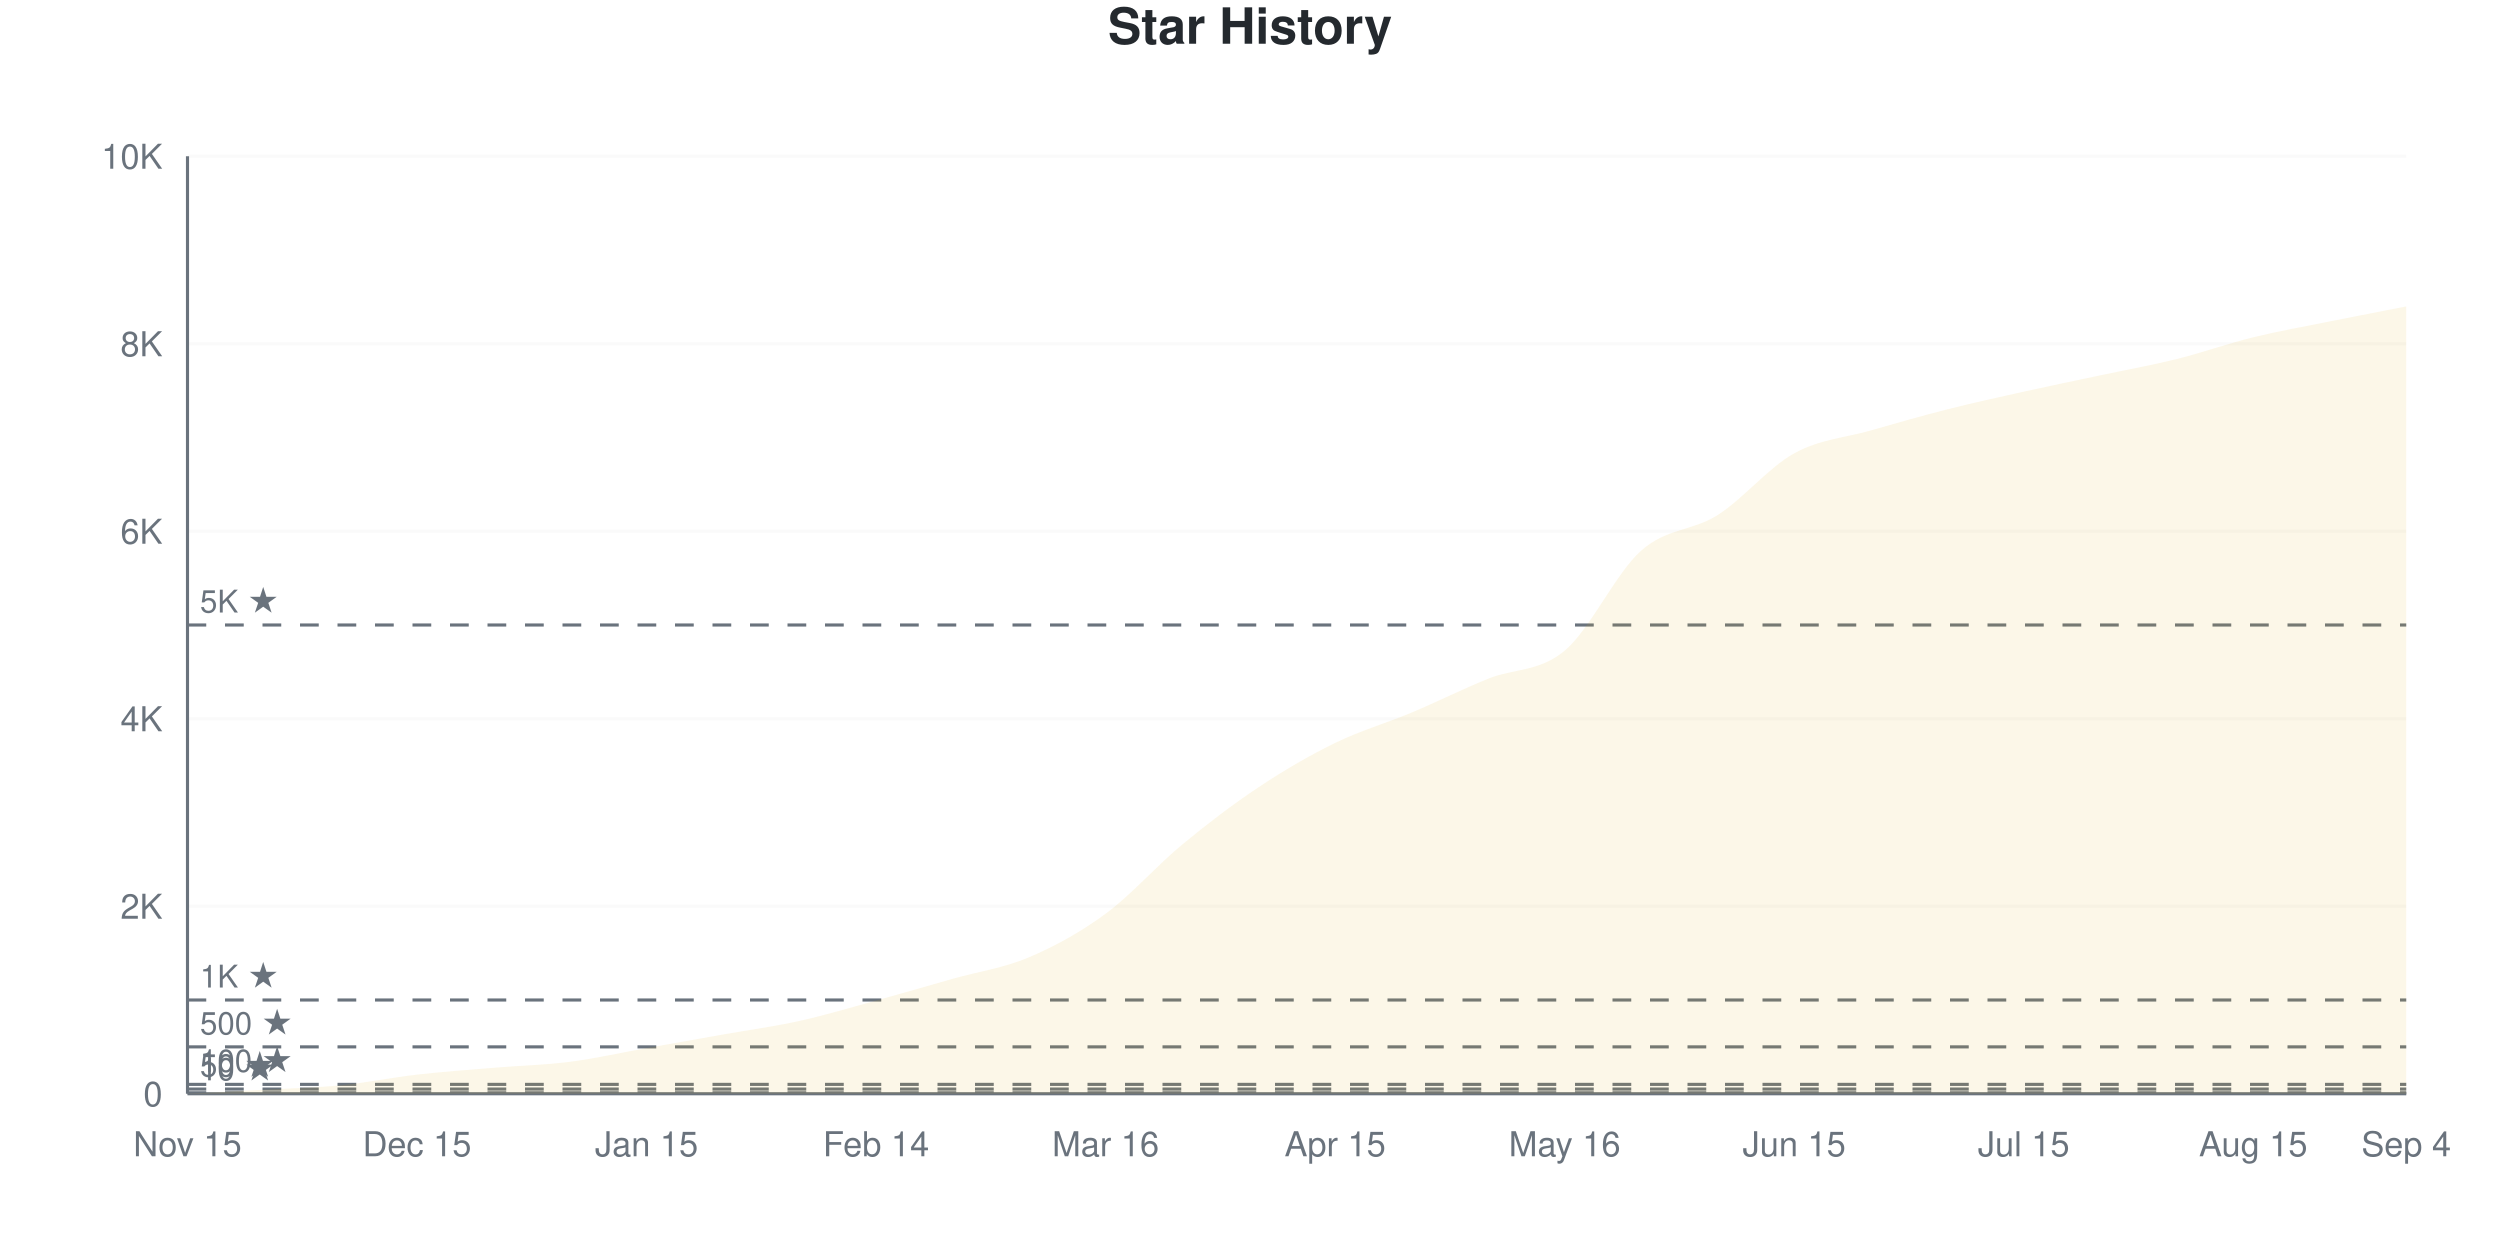
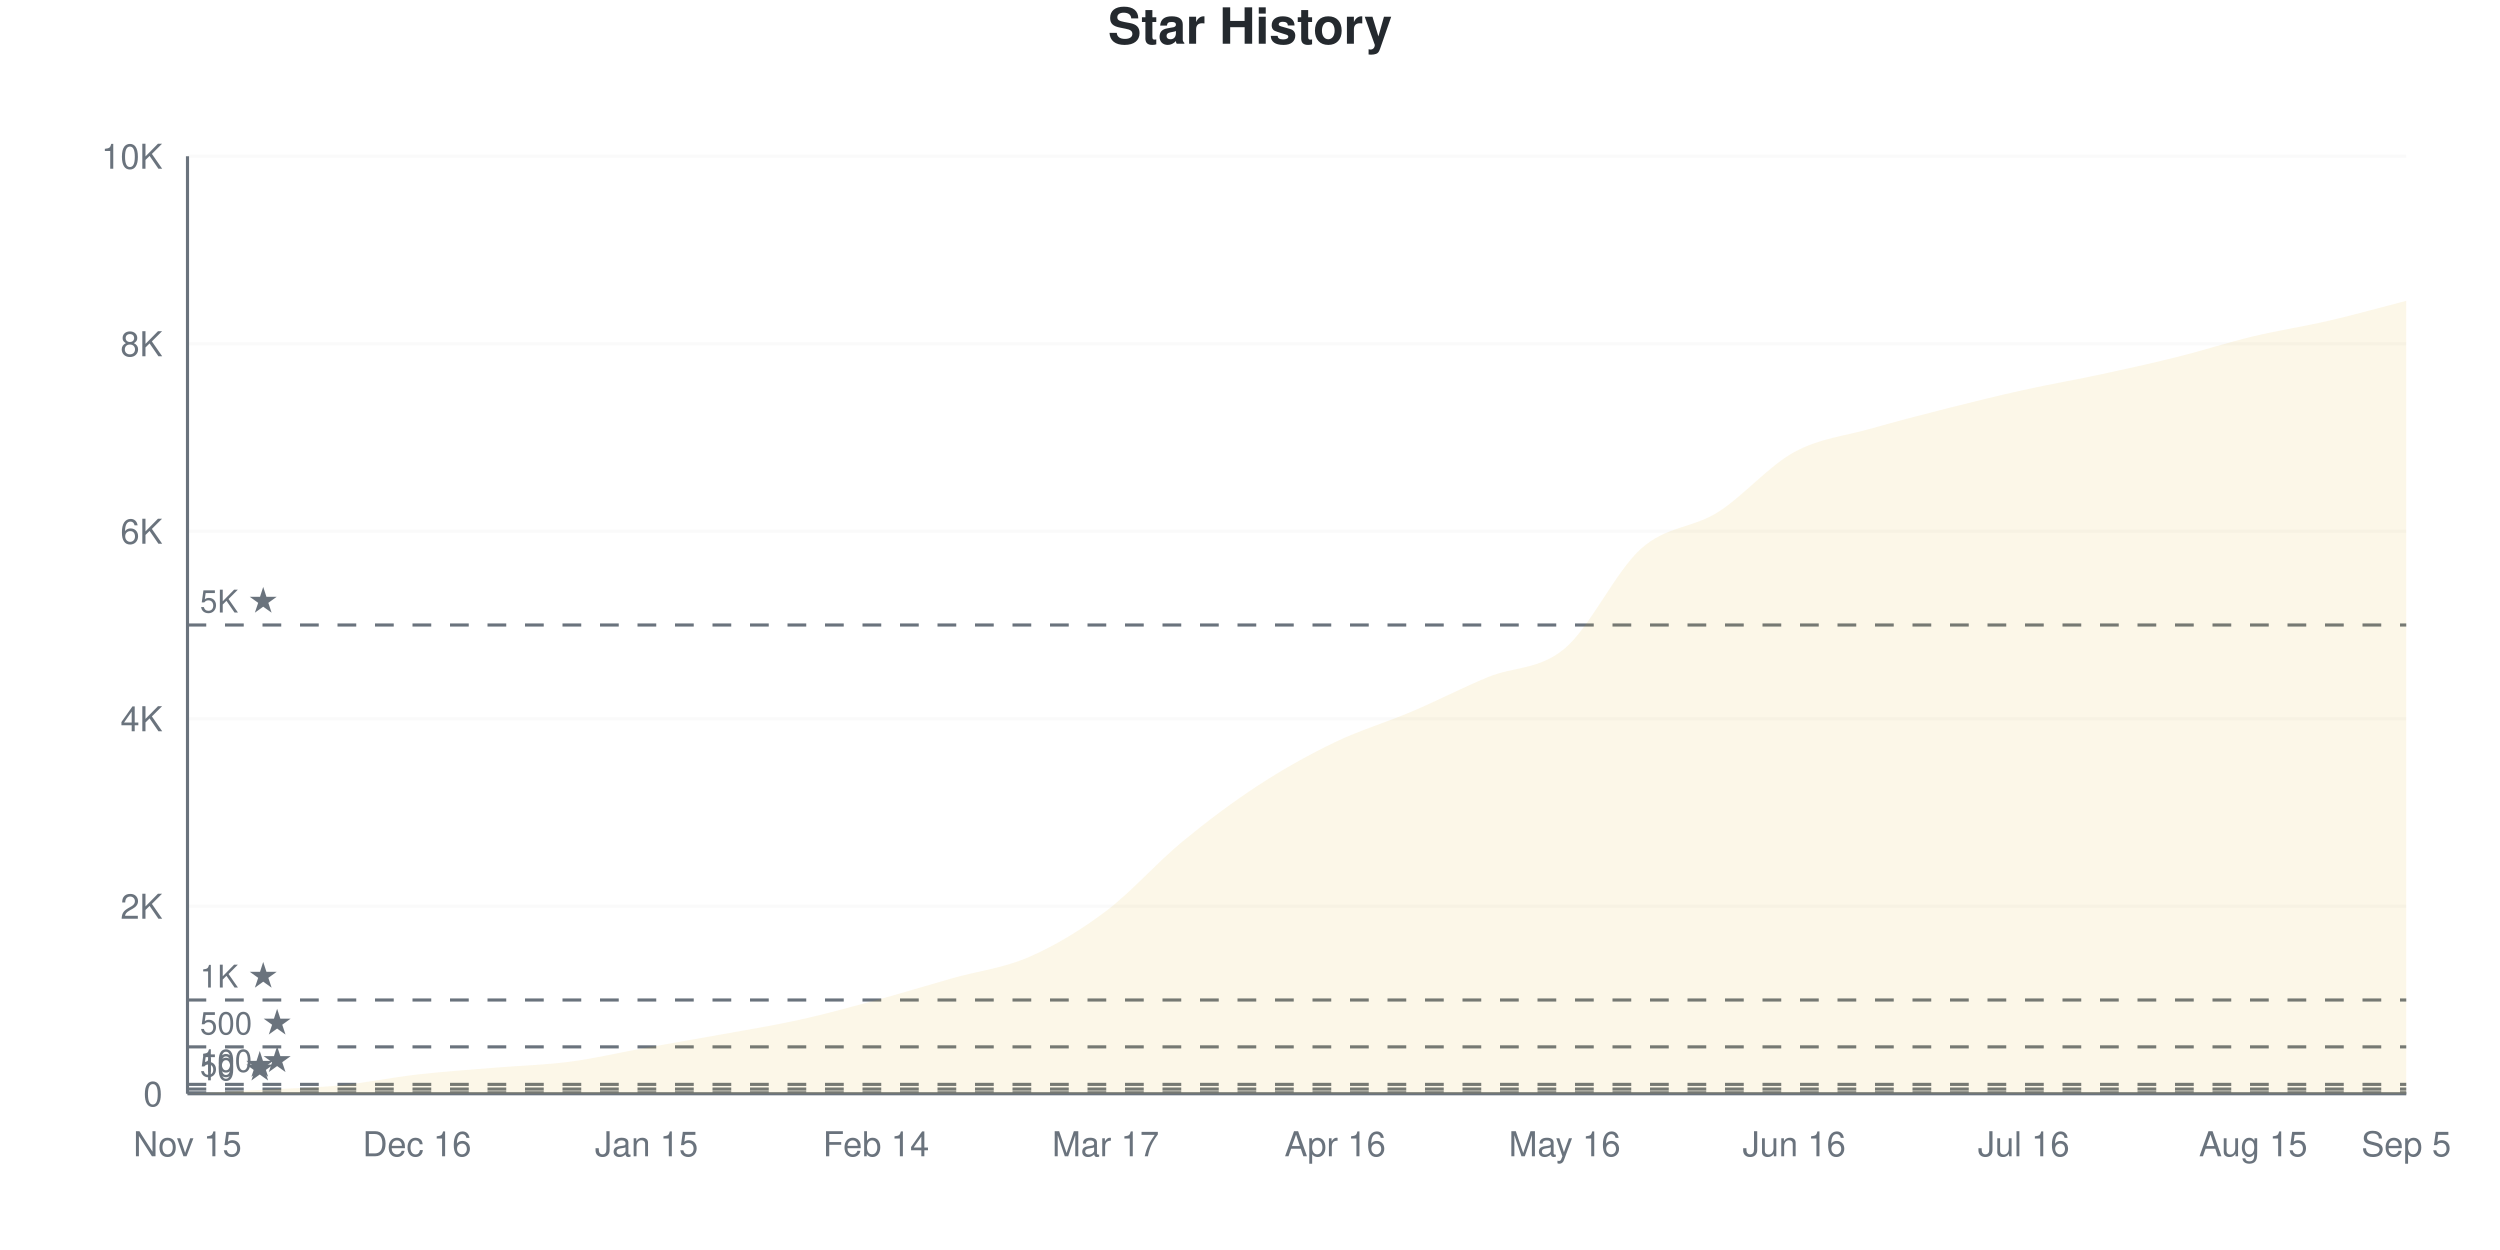
<svg xmlns="http://www.w3.org/2000/svg" viewBox="0 0 800 400" width="800" height="400">
  <style>
    @keyframes drawLine {
      to { stroke-dashoffset: 0; }
    }
    @keyframes fadeInPoint {
      from { opacity: 0; }
      to { opacity: 1; }
    }
    .data-line-0 {
-       stroke-dasharray: 1160;
-       stroke-dashoffset: 1160;
+       stroke-dasharray: 1161;
+       stroke-dashoffset: 1161;
      animation: drawLine 2s ease-out forwards;
    }
    .data-point {
      opacity: 0;
      animation: fadeInPoint 0.5s ease-out forwards;
    }
    .chart-bg { fill: #fff; }
    .chart-text { fill: #24292e; }
    .chart-muted { fill: #6a737d; }
    .chart-grid { stroke: #eee; }
    .chart-axis { stroke: #6a737d; }
    @media (prefers-color-scheme: dark) {
      .chart-bg { fill: #0d1117; }
      .chart-text { fill: #e6edf3; }
      .chart-muted { fill: #8b949e; }
      .chart-grid { stroke: #21262d; }
      .chart-axis { stroke: #8b949e; }
    }
  </style>
  <rect width="800" height="400" class="chart-bg" />
  <text x="400" y="14" text-anchor="middle" class="chart-text" font-size="16" font-weight="bold" font-family="-apple-system, BlinkMacSystemFont, 'Segoe UI', Helvetica, Arial, sans-serif">Star History</text>
  <g class="grid">
    <line x1="60" y1="350" x2="770" y2="350" class="chart-grid" stroke-opacity="0.3" />
    <text x="52" y="354" text-anchor="end" class="chart-muted" font-size="11" font-family="-apple-system, BlinkMacSystemFont, 'Segoe UI', Helvetica, Arial, sans-serif">0</text>
    <line x1="60" y1="290" x2="770" y2="290" class="chart-grid" stroke-opacity="0.3" />
    <text x="52" y="294" text-anchor="end" class="chart-muted" font-size="11" font-family="-apple-system, BlinkMacSystemFont, 'Segoe UI', Helvetica, Arial, sans-serif">2K</text>
    <line x1="60" y1="230" x2="770" y2="230" class="chart-grid" stroke-opacity="0.3" />
    <text x="52" y="234" text-anchor="end" class="chart-muted" font-size="11" font-family="-apple-system, BlinkMacSystemFont, 'Segoe UI', Helvetica, Arial, sans-serif">4K</text>
    <line x1="60" y1="170" x2="770" y2="170" class="chart-grid" stroke-opacity="0.3" />
    <text x="52" y="174" text-anchor="end" class="chart-muted" font-size="11" font-family="-apple-system, BlinkMacSystemFont, 'Segoe UI', Helvetica, Arial, sans-serif">6K</text>
    <line x1="60" y1="110" x2="770" y2="110" class="chart-grid" stroke-opacity="0.3" />
    <text x="52" y="114" text-anchor="end" class="chart-muted" font-size="11" font-family="-apple-system, BlinkMacSystemFont, 'Segoe UI', Helvetica, Arial, sans-serif">8K</text>
    <line x1="60" y1="50" x2="770" y2="50" class="chart-grid" stroke-opacity="0.3" />
    <text x="52" y="54" text-anchor="end" class="chart-muted" font-size="11" font-family="-apple-system, BlinkMacSystemFont, 'Segoe UI', Helvetica, Arial, sans-serif">10K</text>
  </g>
  <g class="milestones">
    <line x1="60" y1="349.7" x2="770" y2="349.7" class="chart-axis" stroke-width="1" stroke-dasharray="6,6" />
    <text x="64" y="345.7" class="chart-muted" font-size="10" font-family="-apple-system, BlinkMacSystemFont, 'Segoe UI', Helvetica, Arial, sans-serif">10 ★</text>
    <line x1="60" y1="348.5" x2="770" y2="348.5" class="chart-axis" stroke-width="1" stroke-dasharray="6,6" />
    <text x="64" y="344.5" class="chart-muted" font-size="10" font-family="-apple-system, BlinkMacSystemFont, 'Segoe UI', Helvetica, Arial, sans-serif">50 ★</text>
    <line x1="60" y1="347" x2="770" y2="347" class="chart-axis" stroke-width="1" stroke-dasharray="6,6" />
    <text x="64" y="343" class="chart-muted" font-size="10" font-family="-apple-system, BlinkMacSystemFont, 'Segoe UI', Helvetica, Arial, sans-serif">100 ★</text>
    <line x1="60" y1="335" x2="770" y2="335" class="chart-axis" stroke-width="1" stroke-dasharray="6,6" />
    <text x="64" y="331" class="chart-muted" font-size="10" font-family="-apple-system, BlinkMacSystemFont, 'Segoe UI', Helvetica, Arial, sans-serif">500 ★</text>
    <line x1="60" y1="320" x2="770" y2="320" class="chart-axis" stroke-width="1" stroke-dasharray="6,6" />
    <text x="64" y="316" class="chart-muted" font-size="10" font-family="-apple-system, BlinkMacSystemFont, 'Segoe UI', Helvetica, Arial, sans-serif">1K ★</text>
    <line x1="60" y1="200" x2="770" y2="200" class="chart-axis" stroke-width="1" stroke-dasharray="6,6" />
    <text x="64" y="196" class="chart-muted" font-size="10" font-family="-apple-system, BlinkMacSystemFont, 'Segoe UI', Helvetica, Arial, sans-serif">5K ★</text>
  </g>
  <g class="x-axis">
    <text x="60" y="370" text-anchor="middle" class="chart-muted" font-size="11" font-family="-apple-system, BlinkMacSystemFont, 'Segoe UI', Helvetica, Arial, sans-serif">Nov 15</text>
-     <text x="133.448" y="370" text-anchor="middle" class="chart-muted" font-size="11" font-family="-apple-system, BlinkMacSystemFont, 'Segoe UI', Helvetica, Arial, sans-serif">Dec 15</text>
+     <text x="133.448" y="370" text-anchor="middle" class="chart-muted" font-size="11" font-family="-apple-system, BlinkMacSystemFont, 'Segoe UI', Helvetica, Arial, sans-serif">Dec 16</text>
    <text x="206.897" y="370" text-anchor="middle" class="chart-muted" font-size="11" font-family="-apple-system, BlinkMacSystemFont, 'Segoe UI', Helvetica, Arial, sans-serif">Jan 15</text>
    <text x="280.345" y="370" text-anchor="middle" class="chart-muted" font-size="11" font-family="-apple-system, BlinkMacSystemFont, 'Segoe UI', Helvetica, Arial, sans-serif">Feb 14</text>
-     <text x="353.793" y="370" text-anchor="middle" class="chart-muted" font-size="11" font-family="-apple-system, BlinkMacSystemFont, 'Segoe UI', Helvetica, Arial, sans-serif">Mar 16</text>
-     <text x="427.241" y="370" text-anchor="middle" class="chart-muted" font-size="11" font-family="-apple-system, BlinkMacSystemFont, 'Segoe UI', Helvetica, Arial, sans-serif">Apr 15</text>
+     <text x="353.793" y="370" text-anchor="middle" class="chart-muted" font-size="11" font-family="-apple-system, BlinkMacSystemFont, 'Segoe UI', Helvetica, Arial, sans-serif">Mar 17</text>
+     <text x="427.241" y="370" text-anchor="middle" class="chart-muted" font-size="11" font-family="-apple-system, BlinkMacSystemFont, 'Segoe UI', Helvetica, Arial, sans-serif">Apr 16</text>
    <text x="500.69" y="370" text-anchor="middle" class="chart-muted" font-size="11" font-family="-apple-system, BlinkMacSystemFont, 'Segoe UI', Helvetica, Arial, sans-serif">May 16</text>
-     <text x="574.138" y="370" text-anchor="middle" class="chart-muted" font-size="11" font-family="-apple-system, BlinkMacSystemFont, 'Segoe UI', Helvetica, Arial, sans-serif">Jun 15</text>
-     <text x="647.586" y="370" text-anchor="middle" class="chart-muted" font-size="11" font-family="-apple-system, BlinkMacSystemFont, 'Segoe UI', Helvetica, Arial, sans-serif">Jul 15</text>
+     <text x="574.138" y="370" text-anchor="middle" class="chart-muted" font-size="11" font-family="-apple-system, BlinkMacSystemFont, 'Segoe UI', Helvetica, Arial, sans-serif">Jun 16</text>
+     <text x="647.586" y="370" text-anchor="middle" class="chart-muted" font-size="11" font-family="-apple-system, BlinkMacSystemFont, 'Segoe UI', Helvetica, Arial, sans-serif">Jul 16</text>
    <text x="721.034" y="370" text-anchor="middle" class="chart-muted" font-size="11" font-family="-apple-system, BlinkMacSystemFont, 'Segoe UI', Helvetica, Arial, sans-serif">Aug 15</text>
-     <text x="770" y="370" text-anchor="middle" class="chart-muted" font-size="11" font-family="-apple-system, BlinkMacSystemFont, 'Segoe UI', Helvetica, Arial, sans-serif">Sep 4</text>
+     <text x="770" y="370" text-anchor="middle" class="chart-muted" font-size="11" font-family="-apple-system, BlinkMacSystemFont, 'Segoe UI', Helvetica, Arial, sans-serif">Sep 5</text>
  </g>
  <line x1="60" y1="50" x2="60" y2="350" class="chart-axis" stroke-width="1" />
  <line x1="60" y1="350" x2="770" y2="350" class="chart-axis" stroke-width="1" />
-   <path d="M60,350 L60,349.97 C68.161,349.55 76.322,349.155 84.483,348.71 C92.644,348.265 100.805,348.105 108.966,347.3 C117.126,346.495 125.287,344.815 133.448,343.88 C141.609,342.945 149.77,342.375 157.931,341.69 C166.092,341.005 174.253,340.82 182.414,339.77 C190.575,338.72 198.736,336.845 206.897,335.39 C215.057,333.935 223.218,332.49 231.379,331.04 C239.54,329.59 247.701,328.5 255.862,326.69 C264.023,324.88 272.184,322.425 280.345,320.18 C288.506,317.935 296.667,315.53 304.828,313.22 C312.989,310.91 321.149,309.79 329.31,306.32 C337.471,302.85 345.632,298.405 353.793,292.4 C361.954,286.395 370.115,277.04 378.276,270.29 C386.437,263.54 394.598,257.325 402.759,251.9 C410.92,246.475 419.08,241.72 427.241,237.74 C435.402,233.76 443.563,231.445 451.724,228.02 C459.885,224.595 468.046,220.49 476.207,217.19 C484.368,213.89 492.529,215.05 500.69,208.22 C508.851,201.39 517.011,183.445 525.172,176.21 C533.333,168.975 541.494,170 549.655,164.81 C557.816,159.62 565.977,149.58 574.138,145.07 C582.299,140.56 590.46,140.095 598.621,137.75 C606.782,135.405 614.943,133.07 623.103,131 C631.264,128.93 639.425,127.145 647.586,125.33 C655.747,123.515 663.908,121.85 672.069,120.11 C680.23,118.37 688.391,116.92 696.552,114.89 C704.713,112.86 712.874,109.935 721.034,107.93 C729.195,105.925 737.356,104.505 745.517,102.86 C753.678,101.215 761.839,99.66 770,98.06 L770,350 L60,350 Z" fill="#dfb317" fill-opacity="0.1" />
-   <path d="M60,350 L60,349.97 C68.161,349.55 76.322,349.155 84.483,348.71 C92.644,348.265 100.805,348.105 108.966,347.3 C117.126,346.495 125.287,344.815 133.448,343.88 C141.609,342.945 149.77,342.375 157.931,341.69 C166.092,341.005 174.253,340.82 182.414,339.77 C190.575,338.72 198.736,336.845 206.897,335.39 C215.057,333.935 223.218,332.49 231.379,331.04 C239.54,329.59 247.701,328.5 255.862,326.69 C264.023,324.88 272.184,322.425 280.345,320.18 C288.506,317.935 296.667,315.53 304.828,313.22 C312.989,310.91 321.149,309.79 329.31,306.32 C337.471,302.85 345.632,298.405 353.793,292.4 C361.954,286.395 370.115,277.04 378.276,270.29 C386.437,263.54 394.598,257.325 402.759,251.9 C410.92,246.475 419.08,241.72 427.241,237.74 C435.402,233.76 443.563,231.445 451.724,228.02 C459.885,224.595 468.046,220.49 476.207,217.19 C484.368,213.89 492.529,215.05 500.69,208.22 C508.851,201.39 517.011,183.445 525.172,176.21 C533.333,168.975 541.494,170 549.655,164.81 C557.816,159.62 565.977,149.58 574.138,145.07 C582.299,140.56 590.46,140.095 598.621,137.75 C606.782,135.405 614.943,133.07 623.103,131 C631.264,128.93 639.425,127.145 647.586,125.33 C655.747,123.515 663.908,121.85 672.069,120.11 C680.23,118.37 688.391,116.92 696.552,114.89 C704.713,112.86 712.874,109.935 721.034,107.93 C729.195,105.925 737.356,104.505 745.517,102.86 C753.678,101.215 761.839,99.66 770,98.06" fill="none" stroke="#dfb317" stroke-width="2.5" class="data-line-0" />
+   <path d="M60,350 L60,349.97 C68.161,349.55 76.322,349.155 84.483,348.71 C92.644,348.265 100.805,348.11 108.966,347.3 C117.126,346.49 125.287,344.785 133.448,343.85 C141.609,342.915 149.77,342.375 157.931,341.69 C166.092,341.005 174.253,340.815 182.414,339.74 C190.575,338.665 198.736,336.71 206.897,335.24 C215.057,333.77 223.218,332.405 231.379,330.92 C239.54,329.435 247.701,328.14 255.862,326.33 C264.023,324.52 272.184,322.28 280.345,320.06 C288.506,317.84 296.667,315.315 304.828,313.01 C312.989,310.705 321.149,309.79 329.31,306.23 C337.471,302.67 345.632,297.79 353.793,291.65 C361.954,285.51 370.115,276.125 378.276,269.39 C386.437,262.655 394.598,256.56 402.759,251.24 C410.92,245.92 419.08,241.39 427.241,237.47 C435.402,233.55 443.563,231.19 451.724,227.72 C459.885,224.25 468.046,220.015 476.207,216.65 C484.368,213.285 492.529,214.38 500.69,207.53 C508.851,200.68 517.011,182.815 525.172,175.55 C533.333,168.285 541.494,169.085 549.655,163.94 C557.816,158.795 565.977,149.14 574.138,144.68 C582.299,140.22 590.46,139.515 598.621,137.18 C606.782,134.845 614.943,132.735 623.103,130.67 C631.264,128.605 639.425,126.595 647.586,124.79 C655.747,122.985 663.908,121.595 672.069,119.84 C680.23,118.085 688.391,116.295 696.552,114.26 C704.713,112.225 712.874,109.58 721.034,107.63 C729.195,105.68 737.356,104.455 745.517,102.56 C753.678,100.665 761.839,98.36 770,96.26 L770,350 L60,350 Z" fill="#dfb317" fill-opacity="0.1" />
+   <path d="M60,350 L60,349.97 C68.161,349.55 76.322,349.155 84.483,348.71 C92.644,348.265 100.805,348.11 108.966,347.3 C117.126,346.49 125.287,344.785 133.448,343.85 C141.609,342.915 149.77,342.375 157.931,341.69 C166.092,341.005 174.253,340.815 182.414,339.74 C190.575,338.665 198.736,336.71 206.897,335.24 C215.057,333.77 223.218,332.405 231.379,330.92 C239.54,329.435 247.701,328.14 255.862,326.33 C264.023,324.52 272.184,322.28 280.345,320.06 C288.506,317.84 296.667,315.315 304.828,313.01 C312.989,310.705 321.149,309.79 329.31,306.23 C337.471,302.67 345.632,297.79 353.793,291.65 C361.954,285.51 370.115,276.125 378.276,269.39 C386.437,262.655 394.598,256.56 402.759,251.24 C410.92,245.92 419.08,241.39 427.241,237.47 C435.402,233.55 443.563,231.19 451.724,227.72 C459.885,224.25 468.046,220.015 476.207,216.65 C484.368,213.285 492.529,214.38 500.69,207.53 C508.851,200.68 517.011,182.815 525.172,175.55 C533.333,168.285 541.494,169.085 549.655,163.94 C557.816,158.795 565.977,149.14 574.138,144.68 C582.299,140.22 590.46,139.515 598.621,137.18 C606.782,134.845 614.943,132.735 623.103,130.67 C631.264,128.605 639.425,126.595 647.586,124.79 C655.747,122.985 663.908,121.595 672.069,119.84 C680.23,118.085 688.391,116.295 696.552,114.26 C704.713,112.225 712.874,109.58 721.034,107.63 C729.195,105.68 737.356,104.455 745.517,102.56 C753.678,100.665 761.839,98.36 770,96.26" fill="none" stroke="#dfb317" stroke-width="2.5" class="data-line-0" />
  <g class="points">
    <circle cx="60" cy="349.97" r="4" fill="#dfb317" class="data-point" style="animation-delay: 1.50s" />
    <circle cx="84.483" cy="348.71" r="4" fill="#dfb317" class="data-point" style="animation-delay: 1.55s" />
    <circle cx="108.966" cy="347.3" r="4" fill="#dfb317" class="data-point" style="animation-delay: 1.60s" />
-     <circle cx="133.448" cy="343.88" r="4" fill="#dfb317" class="data-point" style="animation-delay: 1.65s" />
+     <circle cx="133.448" cy="343.85" r="4" fill="#dfb317" class="data-point" style="animation-delay: 1.65s" />
    <circle cx="157.931" cy="341.69" r="4" fill="#dfb317" class="data-point" style="animation-delay: 1.70s" />
-     <circle cx="182.414" cy="339.77" r="4" fill="#dfb317" class="data-point" style="animation-delay: 1.75s" />
-     <circle cx="206.897" cy="335.39" r="4" fill="#dfb317" class="data-point" style="animation-delay: 1.80s" />
-     <circle cx="231.379" cy="331.04" r="4" fill="#dfb317" class="data-point" style="animation-delay: 1.85s" />
-     <circle cx="255.862" cy="326.69" r="4" fill="#dfb317" class="data-point" style="animation-delay: 1.90s" />
-     <circle cx="280.345" cy="320.18" r="4" fill="#dfb317" class="data-point" style="animation-delay: 1.95s" />
-     <circle cx="304.828" cy="313.22" r="4" fill="#dfb317" class="data-point" style="animation-delay: 2.00s" />
-     <circle cx="329.31" cy="306.32" r="4" fill="#dfb317" class="data-point" style="animation-delay: 2.05s" />
-     <circle cx="353.793" cy="292.4" r="4" fill="#dfb317" class="data-point" style="animation-delay: 2.10s" />
-     <circle cx="378.276" cy="270.29" r="4" fill="#dfb317" class="data-point" style="animation-delay: 2.15s" />
-     <circle cx="402.759" cy="251.9" r="4" fill="#dfb317" class="data-point" style="animation-delay: 2.20s" />
-     <circle cx="427.241" cy="237.74" r="4" fill="#dfb317" class="data-point" style="animation-delay: 2.25s" />
-     <circle cx="451.724" cy="228.02" r="4" fill="#dfb317" class="data-point" style="animation-delay: 2.30s" />
-     <circle cx="476.207" cy="217.19" r="4" fill="#dfb317" class="data-point" style="animation-delay: 2.35s" />
-     <circle cx="500.69" cy="208.22" r="4" fill="#dfb317" class="data-point" style="animation-delay: 2.40s" />
-     <circle cx="525.172" cy="176.21" r="4" fill="#dfb317" class="data-point" style="animation-delay: 2.45s" />
-     <circle cx="549.655" cy="164.81" r="4" fill="#dfb317" class="data-point" style="animation-delay: 2.50s" />
-     <circle cx="574.138" cy="145.07" r="4" fill="#dfb317" class="data-point" style="animation-delay: 2.55s" />
-     <circle cx="598.621" cy="137.75" r="4" fill="#dfb317" class="data-point" style="animation-delay: 2.60s" />
-     <circle cx="623.103" cy="131" r="4" fill="#dfb317" class="data-point" style="animation-delay: 2.65s" />
-     <circle cx="647.586" cy="125.33" r="4" fill="#dfb317" class="data-point" style="animation-delay: 2.70s" />
-     <circle cx="672.069" cy="120.11" r="4" fill="#dfb317" class="data-point" style="animation-delay: 2.75s" />
-     <circle cx="696.552" cy="114.89" r="4" fill="#dfb317" class="data-point" style="animation-delay: 2.80s" />
-     <circle cx="721.034" cy="107.93" r="4" fill="#dfb317" class="data-point" style="animation-delay: 2.85s" />
-     <circle cx="745.517" cy="102.86" r="4" fill="#dfb317" class="data-point" style="animation-delay: 2.90s" />
-     <circle cx="770" cy="98.06" r="4" fill="#dfb317" class="data-point" style="animation-delay: 2.95s" />
+     <circle cx="182.414" cy="339.74" r="4" fill="#dfb317" class="data-point" style="animation-delay: 1.75s" />
+     <circle cx="206.897" cy="335.24" r="4" fill="#dfb317" class="data-point" style="animation-delay: 1.80s" />
+     <circle cx="231.379" cy="330.92" r="4" fill="#dfb317" class="data-point" style="animation-delay: 1.85s" />
+     <circle cx="255.862" cy="326.33" r="4" fill="#dfb317" class="data-point" style="animation-delay: 1.90s" />
+     <circle cx="280.345" cy="320.06" r="4" fill="#dfb317" class="data-point" style="animation-delay: 1.95s" />
+     <circle cx="304.828" cy="313.01" r="4" fill="#dfb317" class="data-point" style="animation-delay: 2.00s" />
+     <circle cx="329.31" cy="306.23" r="4" fill="#dfb317" class="data-point" style="animation-delay: 2.05s" />
+     <circle cx="353.793" cy="291.65" r="4" fill="#dfb317" class="data-point" style="animation-delay: 2.10s" />
+     <circle cx="378.276" cy="269.39" r="4" fill="#dfb317" class="data-point" style="animation-delay: 2.15s" />
+     <circle cx="402.759" cy="251.24" r="4" fill="#dfb317" class="data-point" style="animation-delay: 2.20s" />
+     <circle cx="427.241" cy="237.47" r="4" fill="#dfb317" class="data-point" style="animation-delay: 2.25s" />
+     <circle cx="451.724" cy="227.72" r="4" fill="#dfb317" class="data-point" style="animation-delay: 2.30s" />
+     <circle cx="476.207" cy="216.65" r="4" fill="#dfb317" class="data-point" style="animation-delay: 2.35s" />
+     <circle cx="500.69" cy="207.53" r="4" fill="#dfb317" class="data-point" style="animation-delay: 2.40s" />
+     <circle cx="525.172" cy="175.55" r="4" fill="#dfb317" class="data-point" style="animation-delay: 2.45s" />
+     <circle cx="549.655" cy="163.94" r="4" fill="#dfb317" class="data-point" style="animation-delay: 2.50s" />
+     <circle cx="574.138" cy="144.68" r="4" fill="#dfb317" class="data-point" style="animation-delay: 2.55s" />
+     <circle cx="598.621" cy="137.18" r="4" fill="#dfb317" class="data-point" style="animation-delay: 2.60s" />
+     <circle cx="623.103" cy="130.67" r="4" fill="#dfb317" class="data-point" style="animation-delay: 2.65s" />
+     <circle cx="647.586" cy="124.79" r="4" fill="#dfb317" class="data-point" style="animation-delay: 2.70s" />
+     <circle cx="672.069" cy="119.84" r="4" fill="#dfb317" class="data-point" style="animation-delay: 2.75s" />
+     <circle cx="696.552" cy="114.26" r="4" fill="#dfb317" class="data-point" style="animation-delay: 2.80s" />
+     <circle cx="721.034" cy="107.63" r="4" fill="#dfb317" class="data-point" style="animation-delay: 2.85s" />
+     <circle cx="745.517" cy="102.56" r="4" fill="#dfb317" class="data-point" style="animation-delay: 2.90s" />
+     <circle cx="770" cy="96.26" r="4" fill="#dfb317" class="data-point" style="animation-delay: 2.95s" />
  </g>
</svg>
